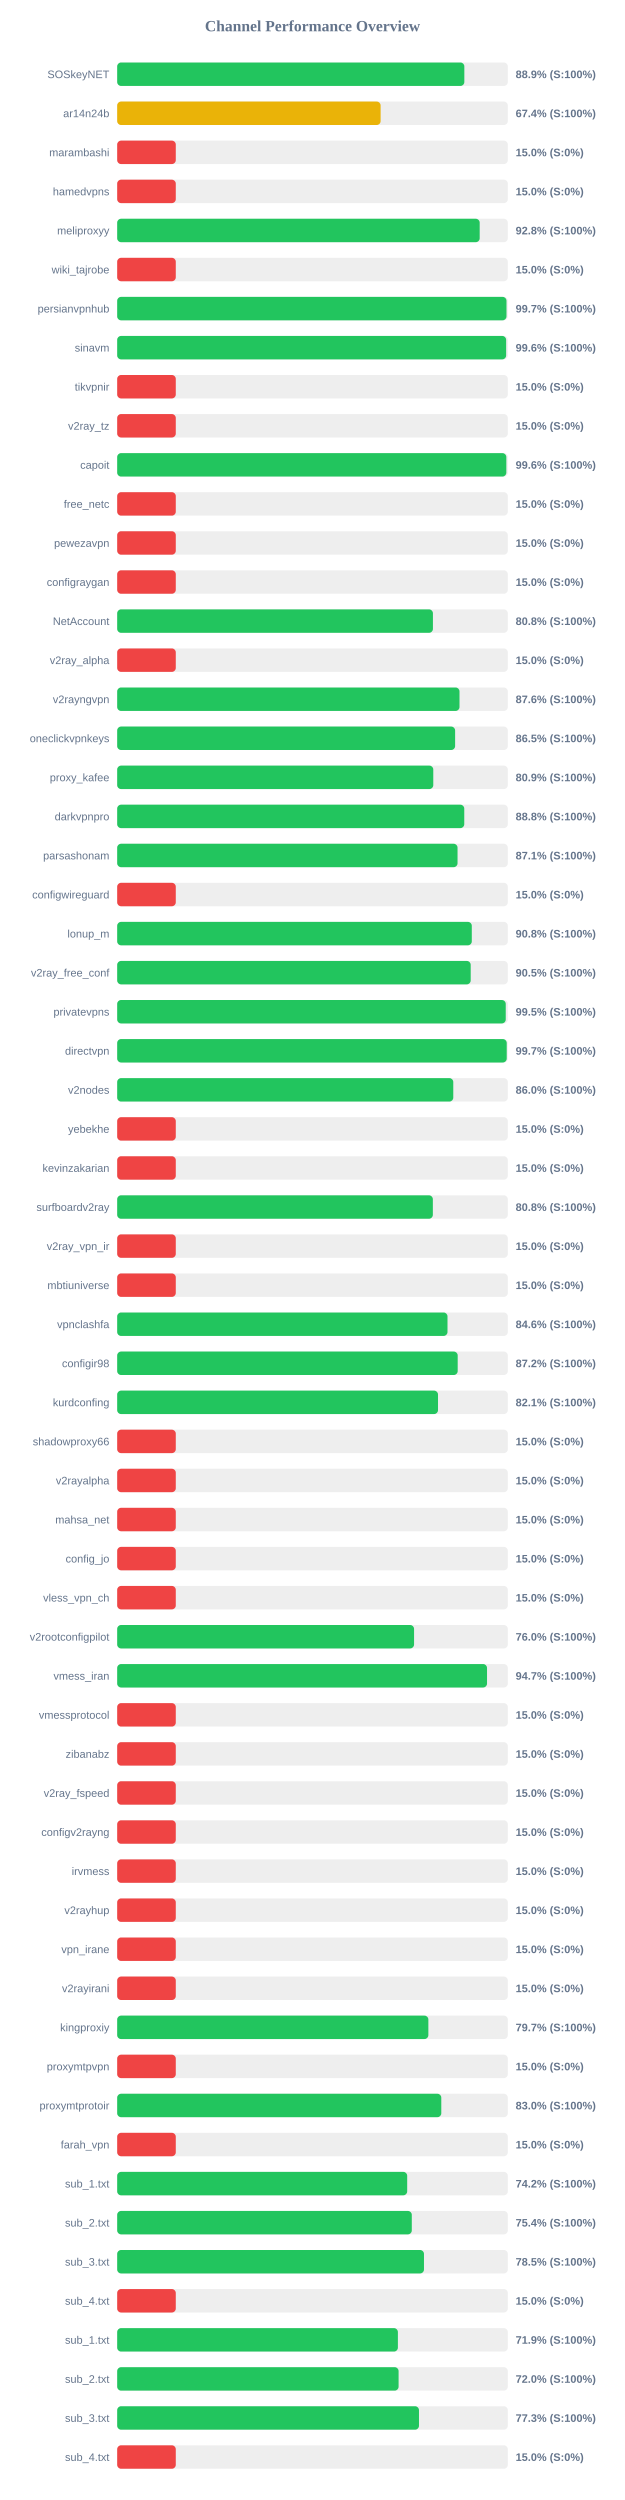
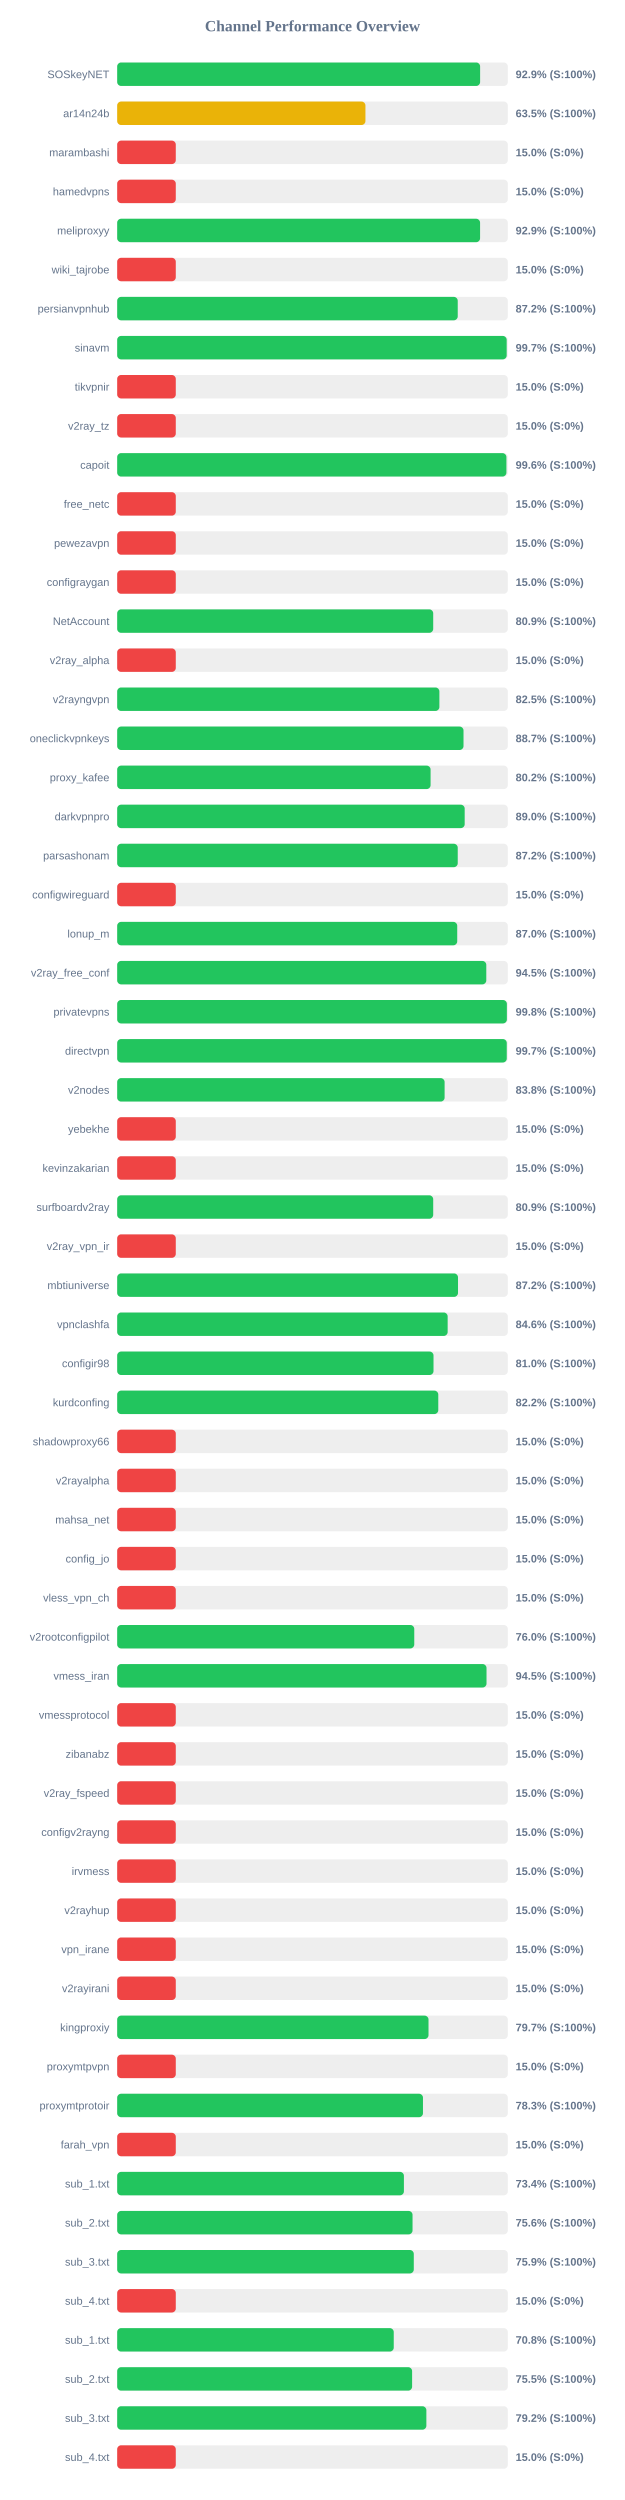
<svg xmlns="http://www.w3.org/2000/svg" width="800" height="3200" version="1.1">
  <style>
        .row { font: 14px Arial; fill: #64748b; }
        .score { font: bold 14px Arial; fill: #64748b; }
    </style>
  <text x="400" y="40" text-anchor="middle" font-size="20px" font-weight="bold" fill="#64748b">Channel Performance Overview</text>
  <rect x="150" y="80" width="500" height="30" fill="#eee" rx="5" />
-   <rect x="150" y="80" width="444.35" height="30" fill="#22c55e" rx="5" />
+   <rect x="150" y="80" width="464.55" height="30" fill="#22c55e" rx="5" />
  <text x="140" y="100" text-anchor="end" class="row">SOSkeyNET</text>
-   <text x="660" y="100" text-anchor="start" class="score">88.9% (S:100%)</text>
+   <text x="660" y="100" text-anchor="start" class="score">92.9% (S:100%)</text>
  <rect x="150" y="130" width="500" height="30" fill="#eee" rx="5" />
-   <rect x="150" y="130" width="337.2" height="30" fill="#eab308" rx="5" />
+   <rect x="150" y="130" width="317.75" height="30" fill="#eab308" rx="5" />
  <text x="140" y="150" text-anchor="end" class="row">ar14n24b</text>
-   <text x="660" y="150" text-anchor="start" class="score">67.4% (S:100%)</text>
+   <text x="660" y="150" text-anchor="start" class="score">63.5% (S:100%)</text>
  <rect x="150" y="180" width="500" height="30" fill="#eee" rx="5" />
  <rect x="150" y="180" width="75.0" height="30" fill="#ef4444" rx="5" />
  <text x="140" y="200" text-anchor="end" class="row">marambashi</text>
  <text x="660" y="200" text-anchor="start" class="score">15.0% (S:0%)</text>
  <rect x="150" y="230" width="500" height="30" fill="#eee" rx="5" />
  <rect x="150" y="230" width="75.0" height="30" fill="#ef4444" rx="5" />
  <text x="140" y="250" text-anchor="end" class="row">hamedvpns</text>
  <text x="660" y="250" text-anchor="start" class="score">15.0% (S:0%)</text>
  <rect x="150" y="280" width="500" height="30" fill="#eee" rx="5" />
-   <rect x="150" y="280" width="464.0" height="30" fill="#22c55e" rx="5" />
+   <rect x="150" y="280" width="464.5" height="30" fill="#22c55e" rx="5" />
  <text x="140" y="300" text-anchor="end" class="row">meliproxyy</text>
-   <text x="660" y="300" text-anchor="start" class="score">92.8% (S:100%)</text>
+   <text x="660" y="300" text-anchor="start" class="score">92.9% (S:100%)</text>
  <rect x="150" y="330" width="500" height="30" fill="#eee" rx="5" />
  <rect x="150" y="330" width="75.0" height="30" fill="#ef4444" rx="5" />
  <text x="140" y="350" text-anchor="end" class="row">wiki_tajrobe</text>
  <text x="660" y="350" text-anchor="start" class="score">15.0% (S:0%)</text>
  <rect x="150" y="380" width="500" height="30" fill="#eee" rx="5" />
-   <rect x="150" y="380" width="498.3" height="30" fill="#22c55e" rx="5" />
+   <rect x="150" y="380" width="435.9" height="30" fill="#22c55e" rx="5" />
  <text x="140" y="400" text-anchor="end" class="row">persianvpnhub</text>
-   <text x="660" y="400" text-anchor="start" class="score">99.7% (S:100%)</text>
+   <text x="660" y="400" text-anchor="start" class="score">87.2% (S:100%)</text>
  <rect x="150" y="430" width="500" height="30" fill="#eee" rx="5" />
-   <rect x="150" y="430" width="497.85" height="30" fill="#22c55e" rx="5" />
+   <rect x="150" y="430" width="498.55" height="30" fill="#22c55e" rx="5" />
  <text x="140" y="450" text-anchor="end" class="row">sinavm</text>
-   <text x="660" y="450" text-anchor="start" class="score">99.6% (S:100%)</text>
+   <text x="660" y="450" text-anchor="start" class="score">99.7% (S:100%)</text>
  <rect x="150" y="480" width="500" height="30" fill="#eee" rx="5" />
  <rect x="150" y="480" width="75.0" height="30" fill="#ef4444" rx="5" />
  <text x="140" y="500" text-anchor="end" class="row">tikvpnir</text>
  <text x="660" y="500" text-anchor="start" class="score">15.0% (S:0%)</text>
  <rect x="150" y="530" width="500" height="30" fill="#eee" rx="5" />
  <rect x="150" y="530" width="75.0" height="30" fill="#ef4444" rx="5" />
  <text x="140" y="550" text-anchor="end" class="row">v2ray_tz</text>
  <text x="660" y="550" text-anchor="start" class="score">15.0% (S:0%)</text>
  <rect x="150" y="580" width="500" height="30" fill="#eee" rx="5" />
-   <rect x="150" y="580" width="498.1" height="30" fill="#22c55e" rx="5" />
+   <rect x="150" y="580" width="498.2" height="30" fill="#22c55e" rx="5" />
  <text x="140" y="600" text-anchor="end" class="row">capoit</text>
  <text x="660" y="600" text-anchor="start" class="score">99.6% (S:100%)</text>
  <rect x="150" y="630" width="500" height="30" fill="#eee" rx="5" />
  <rect x="150" y="630" width="75.0" height="30" fill="#ef4444" rx="5" />
  <text x="140" y="650" text-anchor="end" class="row">free_netc</text>
  <text x="660" y="650" text-anchor="start" class="score">15.0% (S:0%)</text>
  <rect x="150" y="680" width="500" height="30" fill="#eee" rx="5" />
  <rect x="150" y="680" width="75.0" height="30" fill="#ef4444" rx="5" />
  <text x="140" y="700" text-anchor="end" class="row">pewezavpn</text>
  <text x="660" y="700" text-anchor="start" class="score">15.0% (S:0%)</text>
  <rect x="150" y="730" width="500" height="30" fill="#eee" rx="5" />
  <rect x="150" y="730" width="75.0" height="30" fill="#ef4444" rx="5" />
  <text x="140" y="750" text-anchor="end" class="row">configraygan</text>
  <text x="660" y="750" text-anchor="start" class="score">15.0% (S:0%)</text>
  <rect x="150" y="780" width="500" height="30" fill="#eee" rx="5" />
-   <rect x="150" y="780" width="404.15" height="30" fill="#22c55e" rx="5" />
+   <rect x="150" y="780" width="404.5" height="30" fill="#22c55e" rx="5" />
  <text x="140" y="800" text-anchor="end" class="row">NetAccount</text>
-   <text x="660" y="800" text-anchor="start" class="score">80.8% (S:100%)</text>
+   <text x="660" y="800" text-anchor="start" class="score">80.9% (S:100%)</text>
  <rect x="150" y="830" width="500" height="30" fill="#eee" rx="5" />
  <rect x="150" y="830" width="75.0" height="30" fill="#ef4444" rx="5" />
  <text x="140" y="850" text-anchor="end" class="row">v2ray_alpha</text>
  <text x="660" y="850" text-anchor="start" class="score">15.0% (S:0%)</text>
  <rect x="150" y="880" width="500" height="30" fill="#eee" rx="5" />
-   <rect x="150" y="880" width="438.15" height="30" fill="#22c55e" rx="5" />
+   <rect x="150" y="880" width="412.4" height="30" fill="#22c55e" rx="5" />
  <text x="140" y="900" text-anchor="end" class="row">v2rayngvpn</text>
-   <text x="660" y="900" text-anchor="start" class="score">87.6% (S:100%)</text>
+   <text x="660" y="900" text-anchor="start" class="score">82.5% (S:100%)</text>
  <rect x="150" y="930" width="500" height="30" fill="#eee" rx="5" />
-   <rect x="150" y="930" width="432.55" height="30" fill="#22c55e" rx="5" />
+   <rect x="150" y="930" width="443.3" height="30" fill="#22c55e" rx="5" />
  <text x="140" y="950" text-anchor="end" class="row">oneclickvpnkeys</text>
-   <text x="660" y="950" text-anchor="start" class="score">86.5% (S:100%)</text>
+   <text x="660" y="950" text-anchor="start" class="score">88.7% (S:100%)</text>
  <rect x="150" y="980" width="500" height="30" fill="#eee" rx="5" />
-   <rect x="150" y="980" width="404.6" height="30" fill="#22c55e" rx="5" />
+   <rect x="150" y="980" width="401.15" height="30" fill="#22c55e" rx="5" />
  <text x="140" y="1000" text-anchor="end" class="row">proxy_kafee</text>
-   <text x="660" y="1000" text-anchor="start" class="score">80.9% (S:100%)</text>
+   <text x="660" y="1000" text-anchor="start" class="score">80.2% (S:100%)</text>
  <rect x="150" y="1030" width="500" height="30" fill="#eee" rx="5" />
-   <rect x="150" y="1030" width="444.25" height="30" fill="#22c55e" rx="5" />
+   <rect x="150" y="1030" width="444.8" height="30" fill="#22c55e" rx="5" />
  <text x="140" y="1050" text-anchor="end" class="row">darkvpnpro</text>
-   <text x="660" y="1050" text-anchor="start" class="score">88.8% (S:100%)</text>
+   <text x="660" y="1050" text-anchor="start" class="score">89.0% (S:100%)</text>
  <rect x="150" y="1080" width="500" height="30" fill="#eee" rx="5" />
-   <rect x="150" y="1080" width="435.65" height="30" fill="#22c55e" rx="5" />
+   <rect x="150" y="1080" width="435.9" height="30" fill="#22c55e" rx="5" />
  <text x="140" y="1100" text-anchor="end" class="row">parsashonam</text>
-   <text x="660" y="1100" text-anchor="start" class="score">87.1% (S:100%)</text>
+   <text x="660" y="1100" text-anchor="start" class="score">87.2% (S:100%)</text>
  <rect x="150" y="1130" width="500" height="30" fill="#eee" rx="5" />
  <rect x="150" y="1130" width="75.0" height="30" fill="#ef4444" rx="5" />
  <text x="140" y="1150" text-anchor="end" class="row">configwireguard</text>
  <text x="660" y="1150" text-anchor="start" class="score">15.0% (S:0%)</text>
  <rect x="150" y="1180" width="500" height="30" fill="#eee" rx="5" />
-   <rect x="150" y="1180" width="453.9" height="30" fill="#22c55e" rx="5" />
+   <rect x="150" y="1180" width="435.25" height="30" fill="#22c55e" rx="5" />
  <text x="140" y="1200" text-anchor="end" class="row">lonup_m</text>
-   <text x="660" y="1200" text-anchor="start" class="score">90.8% (S:100%)</text>
+   <text x="660" y="1200" text-anchor="start" class="score">87.0% (S:100%)</text>
  <rect x="150" y="1230" width="500" height="30" fill="#eee" rx="5" />
-   <rect x="150" y="1230" width="452.5" height="30" fill="#22c55e" rx="5" />
+   <rect x="150" y="1230" width="472.45" height="30" fill="#22c55e" rx="5" />
  <text x="140" y="1250" text-anchor="end" class="row">v2ray_free_conf</text>
-   <text x="660" y="1250" text-anchor="start" class="score">90.5% (S:100%)</text>
+   <text x="660" y="1250" text-anchor="start" class="score">94.5% (S:100%)</text>
  <rect x="150" y="1280" width="500" height="30" fill="#eee" rx="5" />
-   <rect x="150" y="1280" width="497.35" height="30" fill="#22c55e" rx="5" />
+   <rect x="150" y="1280" width="498.8" height="30" fill="#22c55e" rx="5" />
  <text x="140" y="1300" text-anchor="end" class="row">privatevpns</text>
-   <text x="660" y="1300" text-anchor="start" class="score">99.5% (S:100%)</text>
+   <text x="660" y="1300" text-anchor="start" class="score">99.8% (S:100%)</text>
  <rect x="150" y="1330" width="500" height="30" fill="#eee" rx="5" />
-   <rect x="150" y="1330" width="498.6" height="30" fill="#22c55e" rx="5" />
+   <rect x="150" y="1330" width="498.65" height="30" fill="#22c55e" rx="5" />
  <text x="140" y="1350" text-anchor="end" class="row">directvpn</text>
  <text x="660" y="1350" text-anchor="start" class="score">99.7% (S:100%)</text>
  <rect x="150" y="1380" width="500" height="30" fill="#eee" rx="5" />
-   <rect x="150" y="1380" width="430.2" height="30" fill="#22c55e" rx="5" />
+   <rect x="150" y="1380" width="419.1" height="30" fill="#22c55e" rx="5" />
  <text x="140" y="1400" text-anchor="end" class="row">v2nodes</text>
-   <text x="660" y="1400" text-anchor="start" class="score">86.0% (S:100%)</text>
+   <text x="660" y="1400" text-anchor="start" class="score">83.8% (S:100%)</text>
  <rect x="150" y="1430" width="500" height="30" fill="#eee" rx="5" />
  <rect x="150" y="1430" width="75.0" height="30" fill="#ef4444" rx="5" />
  <text x="140" y="1450" text-anchor="end" class="row">yebekhe</text>
  <text x="660" y="1450" text-anchor="start" class="score">15.0% (S:0%)</text>
  <rect x="150" y="1480" width="500" height="30" fill="#eee" rx="5" />
  <rect x="150" y="1480" width="75.0" height="30" fill="#ef4444" rx="5" />
  <text x="140" y="1500" text-anchor="end" class="row">kevinzakarian</text>
  <text x="660" y="1500" text-anchor="start" class="score">15.0% (S:0%)</text>
  <rect x="150" y="1530" width="500" height="30" fill="#eee" rx="5" />
-   <rect x="150" y="1530" width="404.05" height="30" fill="#22c55e" rx="5" />
+   <rect x="150" y="1530" width="404.5" height="30" fill="#22c55e" rx="5" />
  <text x="140" y="1550" text-anchor="end" class="row">surfboardv2ray</text>
-   <text x="660" y="1550" text-anchor="start" class="score">80.8% (S:100%)</text>
+   <text x="660" y="1550" text-anchor="start" class="score">80.9% (S:100%)</text>
  <rect x="150" y="1580" width="500" height="30" fill="#eee" rx="5" />
  <rect x="150" y="1580" width="75.0" height="30" fill="#ef4444" rx="5" />
  <text x="140" y="1600" text-anchor="end" class="row">v2ray_vpn_ir</text>
  <text x="660" y="1600" text-anchor="start" class="score">15.0% (S:0%)</text>
  <rect x="150" y="1630" width="500" height="30" fill="#eee" rx="5" />
-   <rect x="150" y="1630" width="75.0" height="30" fill="#ef4444" rx="5" />
+   <rect x="150" y="1630" width="436.25" height="30" fill="#22c55e" rx="5" />
  <text x="140" y="1650" text-anchor="end" class="row">mbtiuniverse</text>
-   <text x="660" y="1650" text-anchor="start" class="score">15.0% (S:0%)</text>
+   <text x="660" y="1650" text-anchor="start" class="score">87.2% (S:100%)</text>
  <rect x="150" y="1680" width="500" height="30" fill="#eee" rx="5" />
-   <rect x="150" y="1680" width="422.8" height="30" fill="#22c55e" rx="5" />
+   <rect x="150" y="1680" width="423.0" height="30" fill="#22c55e" rx="5" />
  <text x="140" y="1700" text-anchor="end" class="row">vpnclashfa</text>
  <text x="660" y="1700" text-anchor="start" class="score">84.6% (S:100%)</text>
  <rect x="150" y="1730" width="500" height="30" fill="#eee" rx="5" />
-   <rect x="150" y="1730" width="435.85" height="30" fill="#22c55e" rx="5" />
+   <rect x="150" y="1730" width="404.9" height="30" fill="#22c55e" rx="5" />
  <text x="140" y="1750" text-anchor="end" class="row">configir98</text>
-   <text x="660" y="1750" text-anchor="start" class="score">87.2% (S:100%)</text>
+   <text x="660" y="1750" text-anchor="start" class="score">81.0% (S:100%)</text>
  <rect x="150" y="1780" width="500" height="30" fill="#eee" rx="5" />
-   <rect x="150" y="1780" width="410.65" height="30" fill="#22c55e" rx="5" />
+   <rect x="150" y="1780" width="411.0" height="30" fill="#22c55e" rx="5" />
  <text x="140" y="1800" text-anchor="end" class="row">kurdconfing</text>
-   <text x="660" y="1800" text-anchor="start" class="score">82.1% (S:100%)</text>
+   <text x="660" y="1800" text-anchor="start" class="score">82.2% (S:100%)</text>
  <rect x="150" y="1830" width="500" height="30" fill="#eee" rx="5" />
  <rect x="150" y="1830" width="75.0" height="30" fill="#ef4444" rx="5" />
  <text x="140" y="1850" text-anchor="end" class="row">shadowproxy66</text>
  <text x="660" y="1850" text-anchor="start" class="score">15.0% (S:0%)</text>
  <rect x="150" y="1880" width="500" height="30" fill="#eee" rx="5" />
  <rect x="150" y="1880" width="75.0" height="30" fill="#ef4444" rx="5" />
  <text x="140" y="1900" text-anchor="end" class="row">v2rayalpha</text>
  <text x="660" y="1900" text-anchor="start" class="score">15.0% (S:0%)</text>
  <rect x="150" y="1930" width="500" height="30" fill="#eee" rx="5" />
  <rect x="150" y="1930" width="75.0" height="30" fill="#ef4444" rx="5" />
  <text x="140" y="1950" text-anchor="end" class="row">mahsa_net</text>
  <text x="660" y="1950" text-anchor="start" class="score">15.0% (S:0%)</text>
  <rect x="150" y="1980" width="500" height="30" fill="#eee" rx="5" />
  <rect x="150" y="1980" width="75.0" height="30" fill="#ef4444" rx="5" />
  <text x="140" y="2000" text-anchor="end" class="row">config_jo</text>
  <text x="660" y="2000" text-anchor="start" class="score">15.0% (S:0%)</text>
  <rect x="150" y="2030" width="500" height="30" fill="#eee" rx="5" />
  <rect x="150" y="2030" width="75.0" height="30" fill="#ef4444" rx="5" />
  <text x="140" y="2050" text-anchor="end" class="row">vless_vpn_ch</text>
  <text x="660" y="2050" text-anchor="start" class="score">15.0% (S:0%)</text>
  <rect x="150" y="2080" width="500" height="30" fill="#eee" rx="5" />
-   <rect x="150" y="2080" width="380.0" height="30" fill="#22c55e" rx="5" />
+   <rect x="150" y="2080" width="380.25" height="30" fill="#22c55e" rx="5" />
  <text x="140" y="2100" text-anchor="end" class="row">v2rootconfigpilot</text>
  <text x="660" y="2100" text-anchor="start" class="score">76.0% (S:100%)</text>
  <rect x="150" y="2130" width="500" height="30" fill="#eee" rx="5" />
-   <rect x="150" y="2130" width="473.4" height="30" fill="#22c55e" rx="5" />
+   <rect x="150" y="2130" width="472.75" height="30" fill="#22c55e" rx="5" />
  <text x="140" y="2150" text-anchor="end" class="row">vmess_iran</text>
-   <text x="660" y="2150" text-anchor="start" class="score">94.7% (S:100%)</text>
+   <text x="660" y="2150" text-anchor="start" class="score">94.5% (S:100%)</text>
  <rect x="150" y="2180" width="500" height="30" fill="#eee" rx="5" />
  <rect x="150" y="2180" width="75.0" height="30" fill="#ef4444" rx="5" />
  <text x="140" y="2200" text-anchor="end" class="row">vmessprotocol</text>
  <text x="660" y="2200" text-anchor="start" class="score">15.0% (S:0%)</text>
  <rect x="150" y="2230" width="500" height="30" fill="#eee" rx="5" />
  <rect x="150" y="2230" width="75.0" height="30" fill="#ef4444" rx="5" />
  <text x="140" y="2250" text-anchor="end" class="row">zibanabz</text>
  <text x="660" y="2250" text-anchor="start" class="score">15.0% (S:0%)</text>
  <rect x="150" y="2280" width="500" height="30" fill="#eee" rx="5" />
  <rect x="150" y="2280" width="75.0" height="30" fill="#ef4444" rx="5" />
  <text x="140" y="2300" text-anchor="end" class="row">v2ray_fspeed</text>
  <text x="660" y="2300" text-anchor="start" class="score">15.0% (S:0%)</text>
  <rect x="150" y="2330" width="500" height="30" fill="#eee" rx="5" />
  <rect x="150" y="2330" width="75.0" height="30" fill="#ef4444" rx="5" />
  <text x="140" y="2350" text-anchor="end" class="row">configv2rayng</text>
  <text x="660" y="2350" text-anchor="start" class="score">15.0% (S:0%)</text>
  <rect x="150" y="2380" width="500" height="30" fill="#eee" rx="5" />
  <rect x="150" y="2380" width="75.0" height="30" fill="#ef4444" rx="5" />
  <text x="140" y="2400" text-anchor="end" class="row">irvmess</text>
  <text x="660" y="2400" text-anchor="start" class="score">15.0% (S:0%)</text>
  <rect x="150" y="2430" width="500" height="30" fill="#eee" rx="5" />
  <rect x="150" y="2430" width="75.0" height="30" fill="#ef4444" rx="5" />
  <text x="140" y="2450" text-anchor="end" class="row">v2rayhup</text>
  <text x="660" y="2450" text-anchor="start" class="score">15.0% (S:0%)</text>
  <rect x="150" y="2480" width="500" height="30" fill="#eee" rx="5" />
  <rect x="150" y="2480" width="75.0" height="30" fill="#ef4444" rx="5" />
  <text x="140" y="2500" text-anchor="end" class="row">vpn_irane</text>
  <text x="660" y="2500" text-anchor="start" class="score">15.0% (S:0%)</text>
  <rect x="150" y="2530" width="500" height="30" fill="#eee" rx="5" />
  <rect x="150" y="2530" width="75.0" height="30" fill="#ef4444" rx="5" />
  <text x="140" y="2550" text-anchor="end" class="row">v2rayirani</text>
  <text x="660" y="2550" text-anchor="start" class="score">15.0% (S:0%)</text>
  <rect x="150" y="2580" width="500" height="30" fill="#eee" rx="5" />
-   <rect x="150" y="2580" width="398.3" height="30" fill="#22c55e" rx="5" />
+   <rect x="150" y="2580" width="398.5" height="30" fill="#22c55e" rx="5" />
  <text x="140" y="2600" text-anchor="end" class="row">kingproxiy</text>
  <text x="660" y="2600" text-anchor="start" class="score">79.7% (S:100%)</text>
  <rect x="150" y="2630" width="500" height="30" fill="#eee" rx="5" />
  <rect x="150" y="2630" width="75.0" height="30" fill="#ef4444" rx="5" />
  <text x="140" y="2650" text-anchor="end" class="row">proxymtpvpn</text>
  <text x="660" y="2650" text-anchor="start" class="score">15.0% (S:0%)</text>
  <rect x="150" y="2680" width="500" height="30" fill="#eee" rx="5" />
-   <rect x="150" y="2680" width="414.85" height="30" fill="#22c55e" rx="5" />
+   <rect x="150" y="2680" width="391.4" height="30" fill="#22c55e" rx="5" />
  <text x="140" y="2700" text-anchor="end" class="row">proxymtprotoir</text>
-   <text x="660" y="2700" text-anchor="start" class="score">83.0% (S:100%)</text>
+   <text x="660" y="2700" text-anchor="start" class="score">78.3% (S:100%)</text>
  <rect x="150" y="2730" width="500" height="30" fill="#eee" rx="5" />
  <rect x="150" y="2730" width="75.0" height="30" fill="#ef4444" rx="5" />
  <text x="140" y="2750" text-anchor="end" class="row">farah_vpn</text>
  <text x="660" y="2750" text-anchor="start" class="score">15.0% (S:0%)</text>
  <rect x="150" y="2780" width="500" height="30" fill="#eee" rx="5" />
-   <rect x="150" y="2780" width="371.2" height="30" fill="#22c55e" rx="5" />
+   <rect x="150" y="2780" width="367.0" height="30" fill="#22c55e" rx="5" />
  <text x="140" y="2800" text-anchor="end" class="row">sub_1.txt</text>
-   <text x="660" y="2800" text-anchor="start" class="score">74.2% (S:100%)</text>
+   <text x="660" y="2800" text-anchor="start" class="score">73.4% (S:100%)</text>
  <rect x="150" y="2830" width="500" height="30" fill="#eee" rx="5" />
-   <rect x="150" y="2830" width="377.1" height="30" fill="#22c55e" rx="5" />
+   <rect x="150" y="2830" width="378.05" height="30" fill="#22c55e" rx="5" />
  <text x="140" y="2850" text-anchor="end" class="row">sub_2.txt</text>
-   <text x="660" y="2850" text-anchor="start" class="score">75.4% (S:100%)</text>
+   <text x="660" y="2850" text-anchor="start" class="score">75.6% (S:100%)</text>
  <rect x="150" y="2880" width="500" height="30" fill="#eee" rx="5" />
-   <rect x="150" y="2880" width="392.7" height="30" fill="#22c55e" rx="5" />
+   <rect x="150" y="2880" width="379.65" height="30" fill="#22c55e" rx="5" />
  <text x="140" y="2900" text-anchor="end" class="row">sub_3.txt</text>
-   <text x="660" y="2900" text-anchor="start" class="score">78.5% (S:100%)</text>
+   <text x="660" y="2900" text-anchor="start" class="score">75.9% (S:100%)</text>
  <rect x="150" y="2930" width="500" height="30" fill="#eee" rx="5" />
  <rect x="150" y="2930" width="75.0" height="30" fill="#ef4444" rx="5" />
  <text x="140" y="2950" text-anchor="end" class="row">sub_4.txt</text>
  <text x="660" y="2950" text-anchor="start" class="score">15.0% (S:0%)</text>
  <rect x="150" y="2980" width="500" height="30" fill="#eee" rx="5" />
-   <rect x="150" y="2980" width="359.3" height="30" fill="#22c55e" rx="5" />
+   <rect x="150" y="2980" width="354.0" height="30" fill="#22c55e" rx="5" />
  <text x="140" y="3000" text-anchor="end" class="row">sub_1.txt</text>
-   <text x="660" y="3000" text-anchor="start" class="score">71.9% (S:100%)</text>
+   <text x="660" y="3000" text-anchor="start" class="score">70.8% (S:100%)</text>
  <rect x="150" y="3030" width="500" height="30" fill="#eee" rx="5" />
-   <rect x="150" y="3030" width="360.2" height="30" fill="#22c55e" rx="5" />
+   <rect x="150" y="3030" width="377.5" height="30" fill="#22c55e" rx="5" />
  <text x="140" y="3050" text-anchor="end" class="row">sub_2.txt</text>
-   <text x="660" y="3050" text-anchor="start" class="score">72.0% (S:100%)</text>
+   <text x="660" y="3050" text-anchor="start" class="score">75.5% (S:100%)</text>
  <rect x="150" y="3080" width="500" height="30" fill="#eee" rx="5" />
-   <rect x="150" y="3080" width="386.3" height="30" fill="#22c55e" rx="5" />
+   <rect x="150" y="3080" width="395.75" height="30" fill="#22c55e" rx="5" />
  <text x="140" y="3100" text-anchor="end" class="row">sub_3.txt</text>
-   <text x="660" y="3100" text-anchor="start" class="score">77.3% (S:100%)</text>
+   <text x="660" y="3100" text-anchor="start" class="score">79.2% (S:100%)</text>
  <rect x="150" y="3130" width="500" height="30" fill="#eee" rx="5" />
  <rect x="150" y="3130" width="75.0" height="30" fill="#ef4444" rx="5" />
  <text x="140" y="3150" text-anchor="end" class="row">sub_4.txt</text>
  <text x="660" y="3150" text-anchor="start" class="score">15.0% (S:0%)</text>
</svg>
